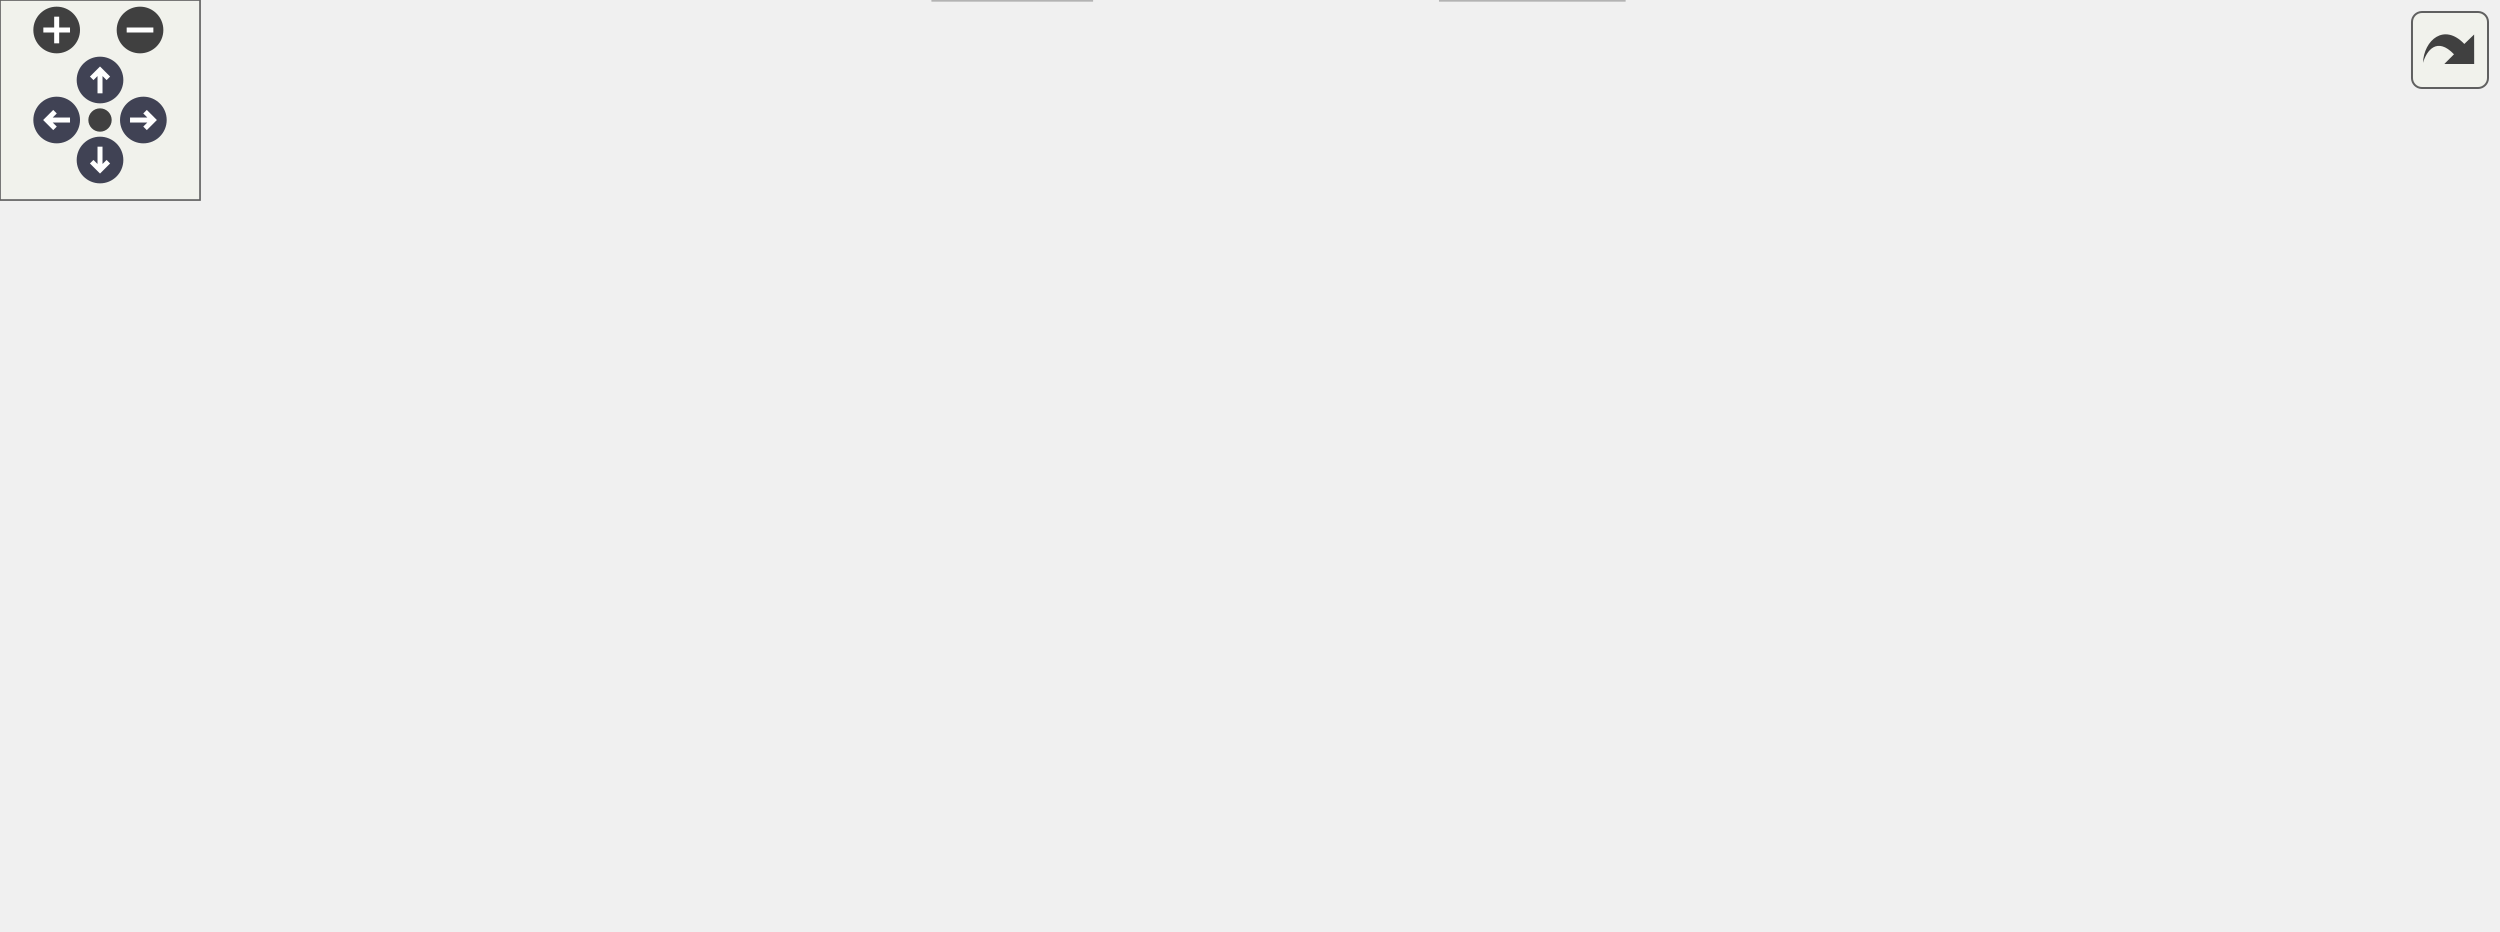
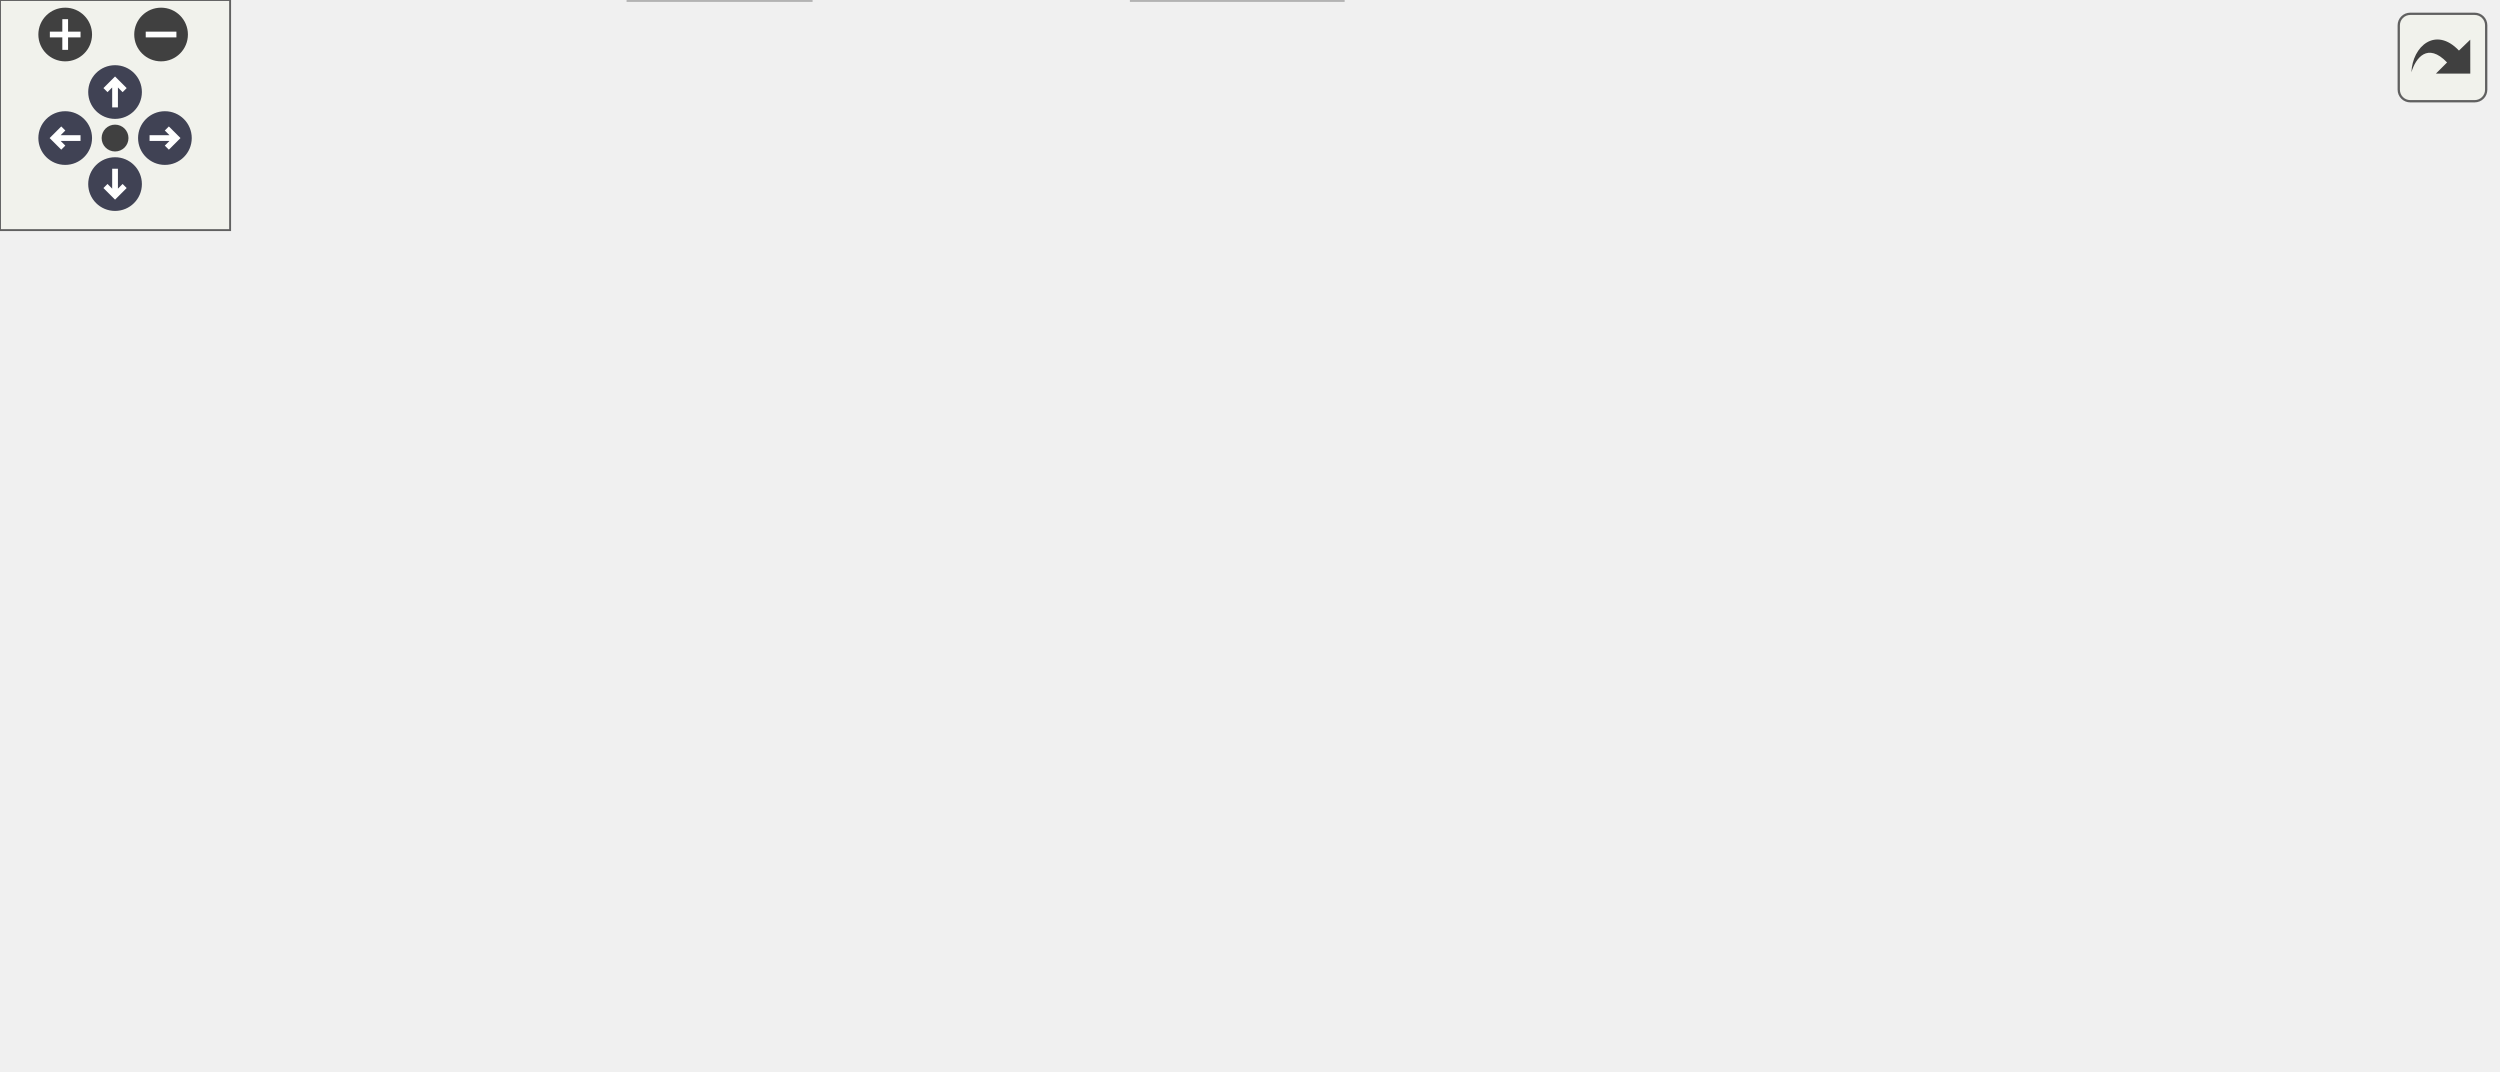
<svg xmlns="http://www.w3.org/2000/svg" xmlns:xlink="http://www.w3.org/1999/xlink" id="main" version="1.1" xml:space="preserve">
  <style type="text/css">
.node, .edge {opacity: 0.7;}
.node.selected, .edge.selected {opacity: 1;}
.edge:hover path { stroke: red; }
.edge:hover polygon { stroke: red; fill: red; }
</style>
  <defs>
    <circle id="rim" cx="0" cy="0" r="7" />
    <circle id="rim2" cx="0" cy="0" r="3.5" />
    <g id="zoomPlus">
      <use xlink:href="#rim" fill="#404040">
        <set attributeName="fill" to="#808080" begin="zoomplus.mouseover" end="zoomplus.mouseout" />
      </use>
      <path d="M-4,0h8M0,-4v8" fill="none" stroke="white" stroke-width="1.5" pointer-events="none" />
    </g>
    <g id="zoomMin">
      <use xlink:href="#rim" fill="#404040">
        <set attributeName="fill" to="#808080" begin="zoomminus.mouseover" end="zoomminus.mouseout" />
      </use>
      <path d="M-4,0h8" fill="none" stroke="white" stroke-width="1.5" pointer-events="none" />
    </g>
    <g id="arrowUp" transform="translate(30 24)">
      <use xlink:href="#rim" />
      <path pointer-events="none" fill="none" stroke="white" stroke-width="1.5" d="M0,-3.0v7 M-2.5,-0.5L0,-3.0L2.5,-0.5" />
    </g>
    <g id="arrowRight" transform="rotate(90) translate(36 -43)">
      <use xlink:href="#rim" />
      <path pointer-events="none" fill="none" stroke="white" stroke-width="1.5" d="M0,-3.0v7 M-2.5,-0.5L0,-3.0L2.5,-0.5" />
    </g>
    <g id="arrowDown" transform="rotate(180) translate(-30 -48)">
      <use xlink:href="#rim" />
      <path pointer-events="none" fill="none" stroke="white" stroke-width="1.5" d="M0,-3.0v7 M-2.5,-0.5L0,-3.0L2.5,-0.5" />
    </g>
    <g id="arrowLeft" transform="rotate(270) translate(-36 17)">
      <use xlink:href="#rim" />
      <path pointer-events="none" fill="none" stroke="white" stroke-width="1.5" d="M0,-3.0v7 M-2.5,-0.5L0,-3.0L2.5,-0.5" />
    </g>
    <g id="resetDef">
      <use xlink:href="#rim2" fill="#404040">
        <set attributeName="fill" to="#808080" begin="reset.mouseover" end="reset.mouseout" />
      </use>
    </g>
  </defs>
  <svg id="graph" class="graph">
    <g id="viewport">
      <g id="Node000001" class="node">
        <g id="a_Node000001">
          <a xlink:title=" ">
-             <polygon fill="#999999" stroke="#666666" points="440.12,-218.75 331.12,-218.75 331.12,-188.25 440.12,-188.25 440.12,-218.75" />
-             <text text-anchor="start" x="339.12" y="-205.25" font-family="Helvetica,sans-Serif" font-size="10.00">firmware/source/pdu</text>
-             <text text-anchor="middle" x="385.62" y="-194" font-family="Helvetica,sans-Serif" font-size="10.00">/telemetry/telemetry.c</text>
+             <polygon fill="#999999" stroke="#666666" points="381.12,-218.75 272.12,-218.75 272.12,-188.25 381.12,-188.25 381.12,-218.75" />
+             <text text-anchor="start" x="280.12" y="-205.25" font-family="Helvetica,sans-Serif" font-size="10.00">firmware/source/pdu</text>
+             <text text-anchor="middle" x="326.62" y="-194" font-family="Helvetica,sans-Serif" font-size="10.00">/telemetry/telemetry.c</text>
          </a>
        </g>
      </g>
      <g id="Node000002" class="node">
        <g id="a_Node000002">
          <a xlink:href="pdu_2telemetry_2telemetry_8h.html" target="_top" xlink:title=" ">
            <polygon fill="white" stroke="#666666" points="63.25,-80.12 0,-80.12 0,-60.88 63.25,-60.88 63.25,-80.12" />
            <text text-anchor="middle" x="31.62" y="-66.62" font-family="Helvetica,sans-Serif" font-size="10.00">telemetry.h</text>
          </a>
        </g>
      </g>
      <g id="edge1_Node000001_Node000002" class="edge">
        <g id="a_edge1_Node000001_Node000002">
          <a xlink:title=" ">
-             <path fill="none" stroke="#63b8ff" d="M330.75,-195.19C284.88,-187.88 218.36,-174.48 163.62,-152.25 121.62,-135.19 77.64,-105.53 52.54,-87.3" />
-             <polygon fill="#63b8ff" stroke="#63b8ff" points="54.63,-84.5 44.51,-81.38 50.48,-90.13 54.63,-84.5" />
+             <path fill="none" stroke="#63b8ff" d="M271.64,-196.79C228.3,-190.53 167.42,-177.76 119.62,-152.25 89.72,-136.29 62.12,-107.78 46.08,-89.26" />
+             <polygon fill="#63b8ff" stroke="#63b8ff" points="48.88,-87.16 39.76,-81.76 43.53,-91.66 48.88,-87.16" />
          </a>
        </g>
      </g>
      <g id="Node000004" class="node">
        <g id="a_Node000004">
          <a xlink:href="faults__common_8h.html" target="_top" xlink:title="Event-based FIDR system.">
-             <polygon fill="white" stroke="#666666" points="262.38,-152.25 172.88,-152.25 172.88,-121.75 262.38,-121.75 262.38,-152.25" />
-             <text text-anchor="start" x="180.88" y="-138.75" font-family="Helvetica,sans-Serif" font-size="10.00">can_library/faults</text>
-             <text text-anchor="middle" x="217.62" y="-127.5" font-family="Helvetica,sans-Serif" font-size="10.00">_common.h</text>
+             <polygon fill="white" stroke="#666666" points="218.38,-152.25 128.88,-152.25 128.88,-121.75 218.38,-121.75 218.38,-152.25" />
+             <text text-anchor="start" x="136.88" y="-138.75" font-family="Helvetica,sans-Serif" font-size="10.00">can_library/faults</text>
+             <text text-anchor="middle" x="173.62" y="-127.5" font-family="Helvetica,sans-Serif" font-size="10.00">_common.h</text>
          </a>
        </g>
      </g>
      <g id="edge3_Node000001_Node000004" class="edge">
        <g id="a_edge3_Node000001_Node000004">
          <a xlink:title=" ">
-             <path fill="none" stroke="#63b8ff" d="M347.5,-187.86C323.53,-178.66 292.37,-166.7 266.57,-156.79" />
-             <polygon fill="#63b8ff" stroke="#63b8ff" points="267.89,-153.55 257.3,-153.23 265.38,-160.08 267.89,-153.55" />
+             <path fill="none" stroke="#63b8ff" d="M291.91,-187.86C270.27,-178.74 242.2,-166.91 218.83,-157.06" />
+             <polygon fill="#63b8ff" stroke="#63b8ff" points="220.44,-153.94 209.86,-153.28 217.72,-160.39 220.44,-153.94" />
          </a>
        </g>
      </g>
      <g id="Node000006" class="node">
        <g id="a_Node000006">
          <a xlink:title=" ">
-             <polygon fill="#e0e0e0" stroke="#999999" points="560.75,-152.25 452.5,-152.25 452.5,-121.75 560.75,-121.75 560.75,-152.25" />
-             <text text-anchor="start" x="460.5" y="-138.75" font-family="Helvetica,sans-Serif" font-size="10.00">can_library/generated</text>
-             <text text-anchor="middle" x="506.62" y="-127.5" font-family="Helvetica,sans-Serif" font-size="10.00">/PDU.h</text>
+             <polygon fill="#e0e0e0" stroke="#999999" points="462.75,-152.25 354.5,-152.25 354.5,-121.75 462.75,-121.75 462.75,-152.25" />
+             <text text-anchor="start" x="362.5" y="-138.75" font-family="Helvetica,sans-Serif" font-size="10.00">can_library/generated</text>
+             <text text-anchor="middle" x="408.62" y="-127.5" font-family="Helvetica,sans-Serif" font-size="10.00">/PDU.h</text>
          </a>
        </g>
      </g>
      <g id="edge6_Node000001_Node000006" class="edge">
        <g id="a_edge6_Node000001_Node000006">
          <a xlink:title=" ">
-             <path fill="none" stroke="#63b8ff" d="M413.08,-187.86C429.71,-179 451.15,-167.57 469.3,-157.89" />
-             <polygon fill="#63b8ff" stroke="#63b8ff" points="470.76,-161.08 477.94,-153.29 467.47,-154.91 470.76,-161.08" />
+             <path fill="none" stroke="#63b8ff" d="M345.23,-187.86C355.82,-179.53 369.28,-168.94 381.08,-159.67" />
+             <polygon fill="#63b8ff" stroke="#63b8ff" points="383.21,-162.45 388.9,-153.51 378.88,-156.95 383.21,-162.45" />
          </a>
        </g>
      </g>
      <g id="Node000007" class="node">
        <g id="a_Node000007">
          <a xlink:title=" ">
-             <polygon fill="#e0e0e0" stroke="#999999" points="686.75,-152.25 578.5,-152.25 578.5,-121.75 686.75,-121.75 686.75,-152.25" />
-             <text text-anchor="start" x="586.5" y="-138.75" font-family="Helvetica,sans-Serif" font-size="10.00">can_library/generated</text>
-             <text text-anchor="middle" x="632.62" y="-127.5" font-family="Helvetica,sans-Serif" font-size="10.00">/VCAN.h</text>
+             <polygon fill="#e0e0e0" stroke="#999999" points="588.75,-152.25 480.5,-152.25 480.5,-121.75 588.75,-121.75 588.75,-152.25" />
+             <text text-anchor="start" x="488.5" y="-138.75" font-family="Helvetica,sans-Serif" font-size="10.00">can_library/generated</text>
+             <text text-anchor="middle" x="534.62" y="-127.5" font-family="Helvetica,sans-Serif" font-size="10.00">/VCAN.h</text>
          </a>
        </g>
      </g>
      <g id="edge7_Node000001_Node000007" class="edge">
        <g id="a_edge7_Node000001_Node000007">
          <a xlink:title=" ">
-             <path fill="none" stroke="#63b8ff" d="M440.44,-188.19C477.91,-178.4 527.73,-165.39 567.27,-155.07" />
-             <polygon fill="#63b8ff" stroke="#63b8ff" points="568.13,-158.46 576.92,-152.55 566.36,-151.69 568.13,-158.46" />
+             <path fill="none" stroke="#63b8ff" d="M374.08,-187.78C404.57,-178.33 444.37,-165.99 476.71,-155.96" />
+             <polygon fill="#63b8ff" stroke="#63b8ff" points="477.41,-159.41 485.92,-153.1 475.34,-152.72 477.41,-159.41" />
          </a>
        </g>
      </g>
      <g id="Node000008" class="node">
        <g id="a_Node000008">
          <a xlink:title=" ">
-             <polygon fill="#e0e0e0" stroke="#999999" points="748.88,-146.62 704.38,-146.62 704.38,-127.38 748.88,-127.38 748.88,-146.62" />
-             <text text-anchor="middle" x="726.62" y="-133.12" font-family="Helvetica,sans-Serif" font-size="10.00">main.h</text>
+             <polygon fill="#e0e0e0" stroke="#999999" points="650.88,-146.62 606.38,-146.62 606.38,-127.38 650.88,-127.38 650.88,-146.62" />
+             <text text-anchor="middle" x="628.62" y="-133.12" font-family="Helvetica,sans-Serif" font-size="10.00">main.h</text>
          </a>
        </g>
      </g>
      <g id="edge8_Node000001_Node000008" class="edge">
        <g id="a_edge8_Node000001_Node000008">
          <a xlink:title=" ">
-             <path fill="none" stroke="#63b8ff" d="M440.4,-198.13C503.14,-192.09 608.53,-178.79 695.62,-152.25 696.62,-151.95 697.62,-151.62 698.62,-151.27" />
-             <polygon fill="#63b8ff" stroke="#63b8ff" points="699.88,-154.54 707.84,-147.55 697.26,-148.05 699.88,-154.54" />
+             <path fill="none" stroke="#63b8ff" d="M381.58,-196.36C437.03,-189.24 524.65,-175.39 597.62,-152.25 598.59,-151.94 599.56,-151.62 600.54,-151.27" />
+             <polygon fill="#63b8ff" stroke="#63b8ff" points="601.54,-154.64 609.49,-147.63 598.91,-148.15 601.54,-154.64" />
          </a>
        </g>
      </g>
      <g id="Node000009" class="node">
        <g id="a_Node000009">
-           <a xlink:href="a__box_2telemetry_2telemetry_8h.html" target="_top" xlink:title="ABOX Telemetry task implementations.">
-             <polygon fill="white" stroke="#666666" points="361.88,-85.75 245.38,-85.75 245.38,-55.25 361.88,-55.25 361.88,-85.75" />
-             <text text-anchor="start" x="253.38" y="-72.25" font-family="Helvetica,sans-Serif" font-size="10.00">source/a_box/telemetry</text>
-             <text text-anchor="middle" x="303.62" y="-61" font-family="Helvetica,sans-Serif" font-size="10.00">/telemetry.h</text>
+           <a xlink:href="state_8h.html" target="_top" xlink:title=" ">
+             <polygon fill="white" stroke="#666666" points="298.25,-146.62 253,-146.62 253,-127.38 298.25,-127.38 298.25,-146.62" />
+             <text text-anchor="middle" x="275.62" y="-133.12" font-family="Helvetica,sans-Serif" font-size="10.00">state.h</text>
          </a>
        </g>
      </g>
      <g id="edge9_Node000001_Node000009" class="edge">
        <g id="a_edge9_Node000001_Node000009">
          <a xlink:title=" ">
-             <path fill="none" stroke="#63b8ff" d="M376.54,-187.98C362.56,-165.65 335.64,-122.64 318.71,-95.59" />
-             <polygon fill="#63b8ff" stroke="#63b8ff" points="321.83,-93.99 313.56,-87.37 315.9,-97.7 321.83,-93.99" />
+             <path fill="none" stroke="#63b8ff" d="M315.05,-187.86C307.48,-178.29 297.54,-165.72 289.54,-155.6" />
+             <polygon fill="#63b8ff" stroke="#63b8ff" points="292.49,-153.68 283.54,-148.01 287,-158.02 292.49,-153.68" />
+           </a>
+         </g>
+       </g>
+       <g id="Node000011" class="node">
+         <g id="a_Node000011">
+           <a xlink:href="switches_8h.html" target="_top" xlink:title=" ">
+             <polygon fill="white" stroke="#666666" points="383.88,-80.12 321.38,-80.12 321.38,-60.88 383.88,-60.88 383.88,-80.12" />
+             <text text-anchor="middle" x="352.62" y="-66.62" font-family="Helvetica,sans-Serif" font-size="10.00">switches.h</text>
+           </a>
+         </g>
+       </g>
+       <g id="edge15_Node000001_Node000011" class="edge">
+         <g id="a_edge15_Node000001_Node000011">
+           <a xlink:title=" ">
+             <path fill="none" stroke="#63b8ff" d="M329.51,-187.98C334.16,-164.52 343.35,-118.21 348.64,-91.6" />
+             <polygon fill="#63b8ff" stroke="#63b8ff" points="352.01,-92.58 350.52,-82.09 345.14,-91.21 352.01,-92.58" />
+           </a>
+         </g>
+       </g>
+       <g id="Node000003" class="node">
+         <g id="a_Node000003">
+           <a xlink:title=" ">
+             <polygon fill="#e0e0e0" stroke="#999999" points="211.38,-19.25 163.88,-19.25 163.88,0 211.38,0 211.38,-19.25" />
+             <text text-anchor="middle" x="187.62" y="-5.75" font-family="Helvetica,sans-Serif" font-size="10.00">stdint.h</text>
+           </a>
+         </g>
+       </g>
+       <g id="edge2_Node000002_Node000003" class="edge">
+         <g id="a_edge2_Node000002_Node000003">
+           <a xlink:title=" ">
+             <path fill="none" stroke="#63b8ff" d="M55.66,-60.43C81.65,-50.62 123.33,-34.89 152.89,-23.73" />
+             <polygon fill="#63b8ff" stroke="#63b8ff" points="154.03,-27.05 162.15,-20.24 151.56,-20.5 154.03,-27.05" />
+           </a>
+         </g>
+       </g>
+       <g id="edge4_Node000004_Node000003" class="edge">
+         <g id="a_edge4_Node000004_Node000003">
+           <a xlink:title=" ">
+             <path fill="none" stroke="#63b8ff" d="M145.34,-121.33C132.21,-112.86 117.91,-100.88 110.62,-85.75 104.74,-73.54 103.86,-67 110.62,-55.25 119.78,-39.37 136.98,-28.62 152.81,-21.67" />
+             <polygon fill="#63b8ff" stroke="#63b8ff" points="154.03,-24.95 162.02,-18 151.44,-18.44 154.03,-24.95" />
+           </a>
+         </g>
+       </g>
+       <g id="Node000005" class="node">
+         <g id="a_Node000005">
+           <a xlink:title=" ">
+             <polygon fill="#e0e0e0" stroke="#999999" points="227.75,-85.75 119.5,-85.75 119.5,-55.25 227.75,-55.25 227.75,-85.75" />
+             <text text-anchor="start" x="127.5" y="-72.25" font-family="Helvetica,sans-Serif" font-size="10.00">can_library/generated</text>
+             <text text-anchor="middle" x="173.62" y="-61" font-family="Helvetica,sans-Serif" font-size="10.00">/can_types.h</text>
+           </a>
+         </g>
+       </g>
+       <g id="edge5_Node000004_Node000005" class="edge">
+         <g id="a_edge5_Node000004_Node000005">
+           <a xlink:title=" ">
+             <path fill="none" stroke="#63b8ff" d="M173.62,-121.36C173.62,-114.27 173.62,-105.54 173.62,-97.38" />
+             <polygon fill="#63b8ff" stroke="#63b8ff" points="177.13,-97.59 173.63,-87.59 170.13,-97.59 177.13,-97.59" />
+           </a>
+         </g>
+       </g>
+       <g id="edge11_Node000009_Node000003" class="edge">
+         <g id="a_edge11_Node000009_Node000003">
+           <a xlink:title=" ">
+             <path fill="none" stroke="#63b8ff" d="M272.54,-126.9C266.96,-111.26 254.13,-78.71 236.62,-55.25 228.68,-44.6 217.93,-34.47 208.52,-26.57" />
+             <polygon fill="#63b8ff" stroke="#63b8ff" points="210.88,-23.97 200.89,-20.42 206.48,-29.42 210.88,-23.97" />
          </a>
        </g>
      </g>
      <g id="Node000010" class="node">
        <g id="a_Node000010">
-           <a xlink:href="state_8h.html" target="_top" xlink:title=" ">
-             <polygon fill="white" stroke="#666666" points="434.25,-146.62 389,-146.62 389,-127.38 434.25,-127.38 434.25,-146.62" />
-             <text text-anchor="middle" x="411.62" y="-133.12" font-family="Helvetica,sans-Serif" font-size="10.00">state.h</text>
-           </a>
-         </g>
-       </g>
-       <g id="edge11_Node000001_Node000010" class="edge">
-         <g id="a_edge11_Node000001_Node000010">
-           <a xlink:title=" ">
-             <path fill="none" stroke="#63b8ff" d="M391.52,-187.86C395.19,-178.78 399.93,-167.01 403.89,-157.18" />
-             <polygon fill="#63b8ff" stroke="#63b8ff" points="407.01,-158.81 407.5,-148.23 400.52,-156.19 407.01,-158.81" />
-           </a>
-         </g>
-       </g>
-       <g id="Node000012" class="node">
-         <g id="a_Node000012">
-           <a xlink:href="switches_8h.html" target="_top" xlink:title=" ">
-             <polygon fill="white" stroke="#666666" points="442.88,-80.12 380.38,-80.12 380.38,-60.88 442.88,-60.88 442.88,-80.12" />
-             <text text-anchor="middle" x="411.62" y="-66.62" font-family="Helvetica,sans-Serif" font-size="10.00">switches.h</text>
-           </a>
-         </g>
-       </g>
-       <g id="edge17_Node000001_Node000012" class="edge">
-         <g id="a_edge17_Node000001_Node000012">
-           <a xlink:title=" ">
-             <path fill="none" stroke="#63b8ff" d="M381.5,-187.88C377.56,-171.46 373.1,-144.15 379.62,-121.75 383.03,-110.06 390.07,-98.5 396.68,-89.42" />
-             <polygon fill="#63b8ff" stroke="#63b8ff" points="399.43,-91.58 402.82,-81.54 393.91,-87.28 399.43,-91.58" />
-           </a>
-         </g>
-       </g>
-       <g id="Node000003" class="node">
-         <g id="a_Node000003">
-           <a xlink:title=" ">
-             <polygon fill="#e0e0e0" stroke="#999999" points="327.38,-19.25 279.88,-19.25 279.88,0 327.38,0 327.38,-19.25" />
-             <text text-anchor="middle" x="303.62" y="-5.75" font-family="Helvetica,sans-Serif" font-size="10.00">stdint.h</text>
-           </a>
-         </g>
-       </g>
-       <g id="edge2_Node000002_Node000003" class="edge">
-         <g id="a_edge2_Node000002_Node000003">
-           <a xlink:title=" ">
-             <path fill="none" stroke="#63b8ff" d="M55.73,-60.48C61.23,-58.6 67.09,-56.74 72.62,-55.25 140.88,-36.9 222.4,-22.97 268.07,-15.87" />
-             <polygon fill="#63b8ff" stroke="#63b8ff" points="268.57,-19.33 277.93,-14.36 267.51,-12.41 268.57,-19.33" />
-           </a>
-         </g>
-       </g>
-       <g id="edge4_Node000004_Node000003" class="edge">
-         <g id="a_edge4_Node000004_Node000003">
-           <a xlink:title=" ">
-             <path fill="none" stroke="#63b8ff" d="M217.91,-121.29C218.91,-104.03 222.74,-75.24 236.62,-55.25 245.56,-42.39 259.51,-32.24 272.37,-24.89" />
-             <polygon fill="#63b8ff" stroke="#63b8ff" points="273.81,-28.09 281,-20.31 270.52,-21.9 273.81,-28.09" />
-           </a>
-         </g>
-       </g>
-       <g id="Node000005" class="node">
-         <g id="a_Node000005">
-           <a xlink:title=" ">
-             <polygon fill="#e0e0e0" stroke="#999999" points="189.75,-85.75 81.5,-85.75 81.5,-55.25 189.75,-55.25 189.75,-85.75" />
-             <text text-anchor="start" x="89.5" y="-72.25" font-family="Helvetica,sans-Serif" font-size="10.00">can_library/generated</text>
-             <text text-anchor="middle" x="135.62" y="-61" font-family="Helvetica,sans-Serif" font-size="10.00">/can_types.h</text>
-           </a>
-         </g>
-       </g>
-       <g id="edge5_Node000004_Node000005" class="edge">
-         <g id="a_edge5_Node000004_Node000005">
-           <a xlink:title=" ">
-             <path fill="none" stroke="#63b8ff" d="M199.02,-121.36C188.43,-113.03 174.97,-102.44 163.17,-93.17" />
-             <polygon fill="#63b8ff" stroke="#63b8ff" points="165.37,-90.45 155.35,-87.01 161.04,-95.95 165.37,-90.45" />
-           </a>
-         </g>
-       </g>
-       <g id="edge10_Node000009_Node000003" class="edge">
-         <g id="a_edge10_Node000009_Node000003">
-           <a xlink:title=" ">
-             <path fill="none" stroke="#63b8ff" d="M303.62,-54.95C303.62,-47.71 303.62,-38.84 303.62,-30.94" />
-             <polygon fill="#63b8ff" stroke="#63b8ff" points="307.13,-31.21 303.63,-21.21 300.13,-31.21 307.13,-31.21" />
-           </a>
-         </g>
-       </g>
-       <g id="edge13_Node000010_Node000003" class="edge">
-         <g id="a_edge13_Node000010_Node000003">
-           <a xlink:title=" ">
-             <path fill="none" stroke="#63b8ff" d="M422.31,-126.93C439.37,-111.34 469.17,-78.86 451.62,-55.25 425.81,-20.51 373.79,-11.83 338.82,-10.16" />
-             <polygon fill="#63b8ff" stroke="#63b8ff" points="339.29,-6.68 329.19,-9.88 339.09,-13.67 339.29,-6.68" />
-           </a>
-         </g>
-       </g>
-       <g id="Node000011" class="node">
-         <g id="a_Node000011">
-           <a xlink:title=" ">
-             <polygon fill="#e0e0e0" stroke="#999999" points="487.12,-19.25 432.12,-19.25 432.12,0 487.12,0 487.12,-19.25" />
-             <text text-anchor="middle" x="459.62" y="-5.75" font-family="Helvetica,sans-Serif" font-size="10.00">stdbool.h</text>
-           </a>
-         </g>
-       </g>
-       <g id="edge12_Node000010_Node000011" class="edge">
-         <g id="a_edge12_Node000010_Node000011">
-           <a xlink:title=" ">
-             <path fill="none" stroke="#63b8ff" d="M428.4,-126.91C447.99,-115.9 478.5,-97.39 484.62,-85.75 494.38,-67.19 483.63,-44.06 473.35,-28.41" />
-             <polygon fill="#63b8ff" stroke="#63b8ff" points="476.41,-26.68 467.76,-20.56 470.71,-30.74 476.41,-26.68" />
-           </a>
-         </g>
-       </g>
-       <g id="edge14_Node000010_Node000012" class="edge">
-         <g id="a_edge14_Node000010_Node000012">
-           <a xlink:title=" ">
-             <path fill="none" stroke="#63b8ff" d="M411.62,-127.03C411.62,-117.98 411.62,-103.7 411.62,-91.88" />
-             <polygon fill="#63b8ff" stroke="#63b8ff" points="415.13,-91.91 411.63,-81.91 408.13,-91.91 415.13,-91.91" />
-           </a>
-         </g>
-       </g>
-       <g id="edge16_Node000012_Node000003" class="edge">
-         <g id="a_edge16_Node000012_Node000003">
-           <a xlink:title=" ">
-             <path fill="none" stroke="#63b8ff" d="M395.22,-60.56C377.94,-51.13 350.45,-36.15 330.09,-25.05" />
-             <polygon fill="#63b8ff" stroke="#63b8ff" points="331.97,-22.09 321.51,-20.38 328.62,-28.23 331.97,-22.09" />
-           </a>
-         </g>
-       </g>
-       <g id="edge15_Node000012_Node000011" class="edge">
-         <g id="a_edge15_Node000012_Node000011">
-           <a xlink:title=" ">
-             <path fill="none" stroke="#63b8ff" d="M418.92,-60.56C425.82,-52.09 436.4,-39.12 445.04,-28.52" />
-             <polygon fill="#63b8ff" stroke="#63b8ff" points="447.7,-30.79 451.31,-20.82 442.28,-26.36 447.7,-30.79" />
+           <a xlink:title=" ">
+             <polygon fill="#e0e0e0" stroke="#999999" points="350.12,-19.25 295.12,-19.25 295.12,0 350.12,0 350.12,-19.25" />
+             <text text-anchor="middle" x="322.62" y="-5.75" font-family="Helvetica,sans-Serif" font-size="10.00">stdbool.h</text>
+           </a>
+         </g>
+       </g>
+       <g id="edge10_Node000009_Node000010" class="edge">
+         <g id="a_edge10_Node000009_Node000010">
+           <a xlink:title=" ">
+             <path fill="none" stroke="#63b8ff" d="M279.01,-126.98C286.56,-106.83 304.96,-57.76 315.28,-30.21" />
+             <polygon fill="#63b8ff" stroke="#63b8ff" points="318.51,-31.57 318.74,-20.98 311.96,-29.11 318.51,-31.57" />
+           </a>
+         </g>
+       </g>
+       <g id="edge12_Node000009_Node000011" class="edge">
+         <g id="a_edge12_Node000009_Node000011">
+           <a xlink:title=" ">
+             <path fill="none" stroke="#63b8ff" d="M286.33,-127.03C298.51,-116.83 318.65,-99.96 333.54,-87.49" />
+             <polygon fill="#63b8ff" stroke="#63b8ff" points="335.43,-90.47 340.85,-81.36 330.94,-85.1 335.43,-90.47" />
+           </a>
+         </g>
+       </g>
+       <g id="edge14_Node000011_Node000003" class="edge">
+         <g id="a_edge14_Node000011_Node000003">
+           <a xlink:title=" ">
+             <path fill="none" stroke="#63b8ff" d="M327.21,-60.43C299.06,-50.39 253.55,-34.15 222.18,-22.96" />
+             <polygon fill="#63b8ff" stroke="#63b8ff" points="223.75,-19.8 213.16,-19.73 221.4,-26.39 223.75,-19.8" />
+           </a>
+         </g>
+       </g>
+       <g id="edge13_Node000011_Node000010" class="edge">
+         <g id="a_edge13_Node000011_Node000010">
+           <a xlink:title=" ">
+             <path fill="none" stroke="#63b8ff" d="M348.07,-60.56C343.93,-52.43 337.68,-40.17 332.41,-29.83" />
+             <polygon fill="#63b8ff" stroke="#63b8ff" points="335.57,-28.32 327.91,-21 329.33,-31.5 335.57,-28.32" />
          </a>
        </g>
      </g>
    </g>
  </svg>
  <g id="navigator" transform="translate(0 0)" fill="#404254">
    <rect fill="#f2f5e9" fill-opacity="0.5" stroke="#606060" stroke-width=".5" x="0" y="0" width="60" height="60" />
    <use id="zoomplus" xlink:href="#zoomPlus" x="17" y="9" />
    <use id="zoomminus" xlink:href="#zoomMin" x="42" y="9" />
    <use id="reset" xlink:href="#resetDef" x="30" y="36" />
    <use id="arrowup" xlink:href="#arrowUp" x="0" y="0" />
    <use id="arrowright" xlink:href="#arrowRight" x="0" y="0" />
    <use id="arrowdown" xlink:href="#arrowDown" x="0" y="0" />
    <use id="arrowleft" xlink:href="#arrowLeft" x="0" y="0" />
  </g>
  <svg viewBox="0 0 15 15" width="100%" height="30px" preserveAspectRatio="xMaxYMin meet">
    <g id="arrow_out" transform="scale(0.3 0.3)">
      <a xlink:href="pdu_2telemetry_2telemetry_8c__incl_org.svg" target="_base">
        <rect id="button" ry="5" rx="5" y="6" x="6" height="38" width="38" fill="#f2f5e9" fill-opacity="0.5" stroke="#606060" stroke-width="1.0" />
        <path id="arrow" d="M 11.5,31.437 C 11.94,20.098 22.043,11.323 32.159,21.979 L 37.069,17.246 C 37.069,17.246 37.088,32 37.088,32 L 22.16,31.978 C 22.16,31.978 26.998,27.14 26.998,27.14 C 18.529,18.264 13.292,25.23 11.5,31.437 z" style="fill:#404040;" />
      </a>
    </g>
  </svg>
  <style type="text/css">

[data-mouse-over-selected='false'] { opacity: 0.7; }
[data-mouse-over-selected='true']  { opacity: 1.0; }

</style>
</svg>
